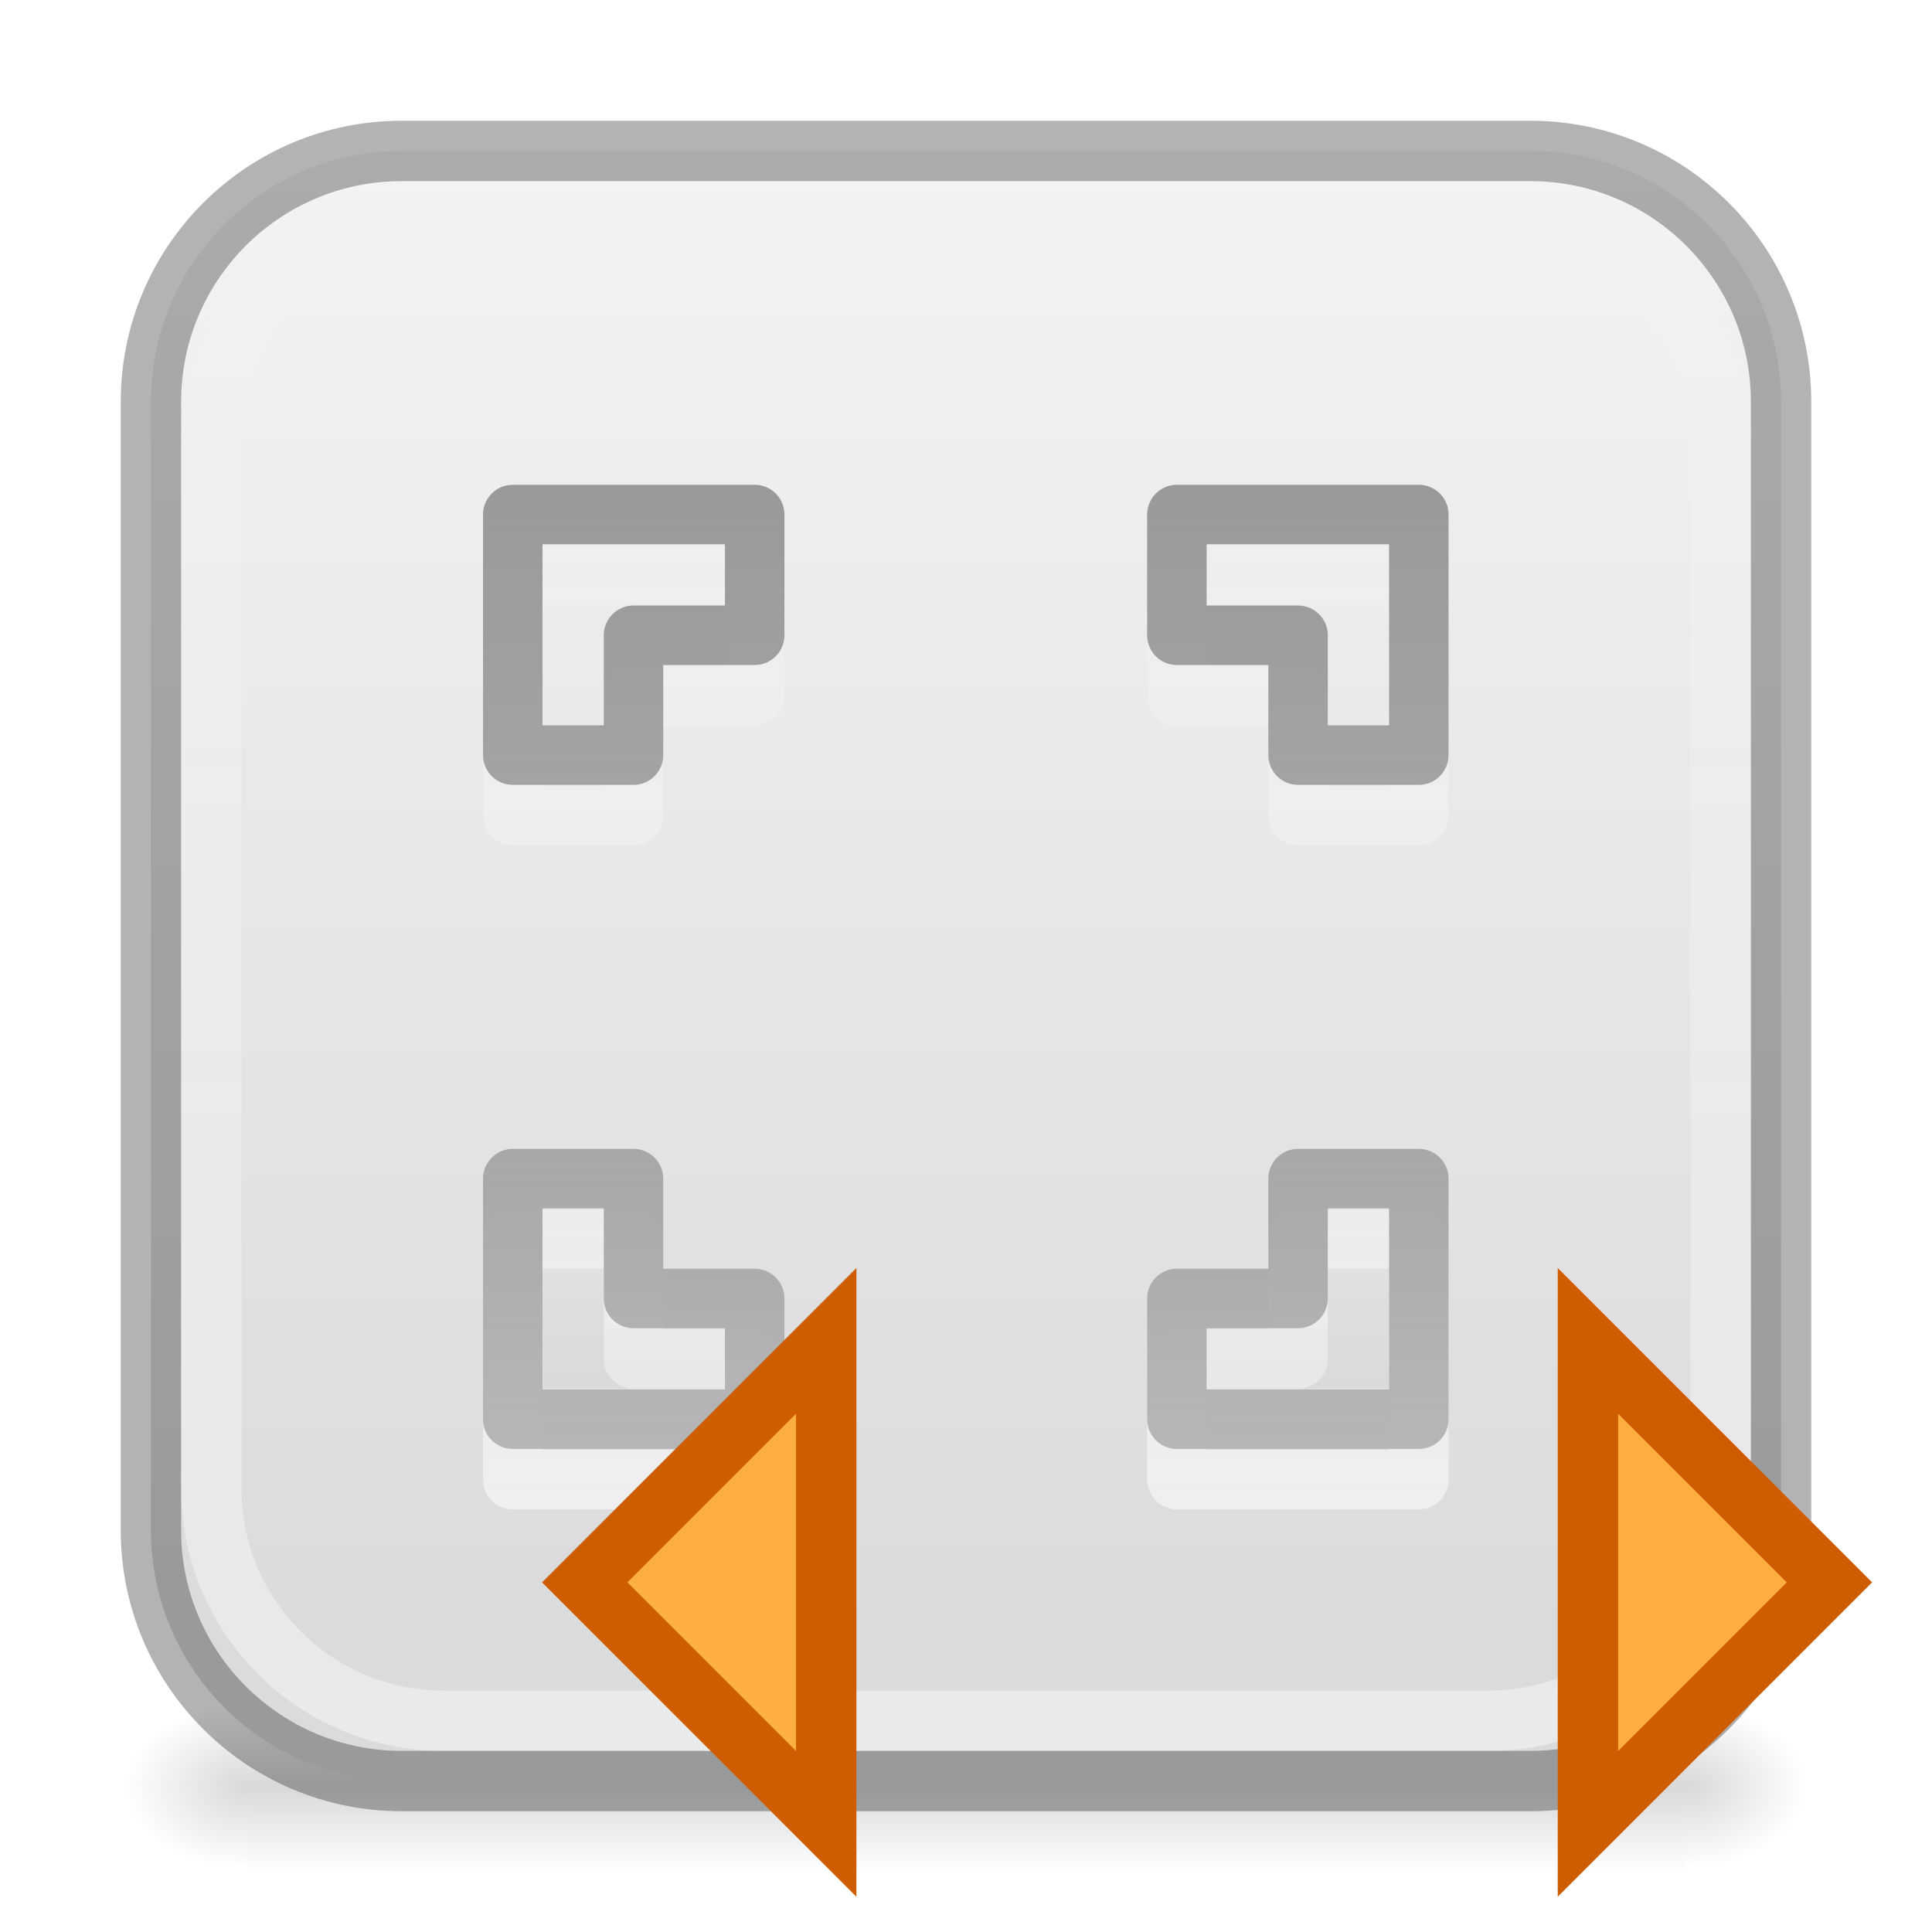
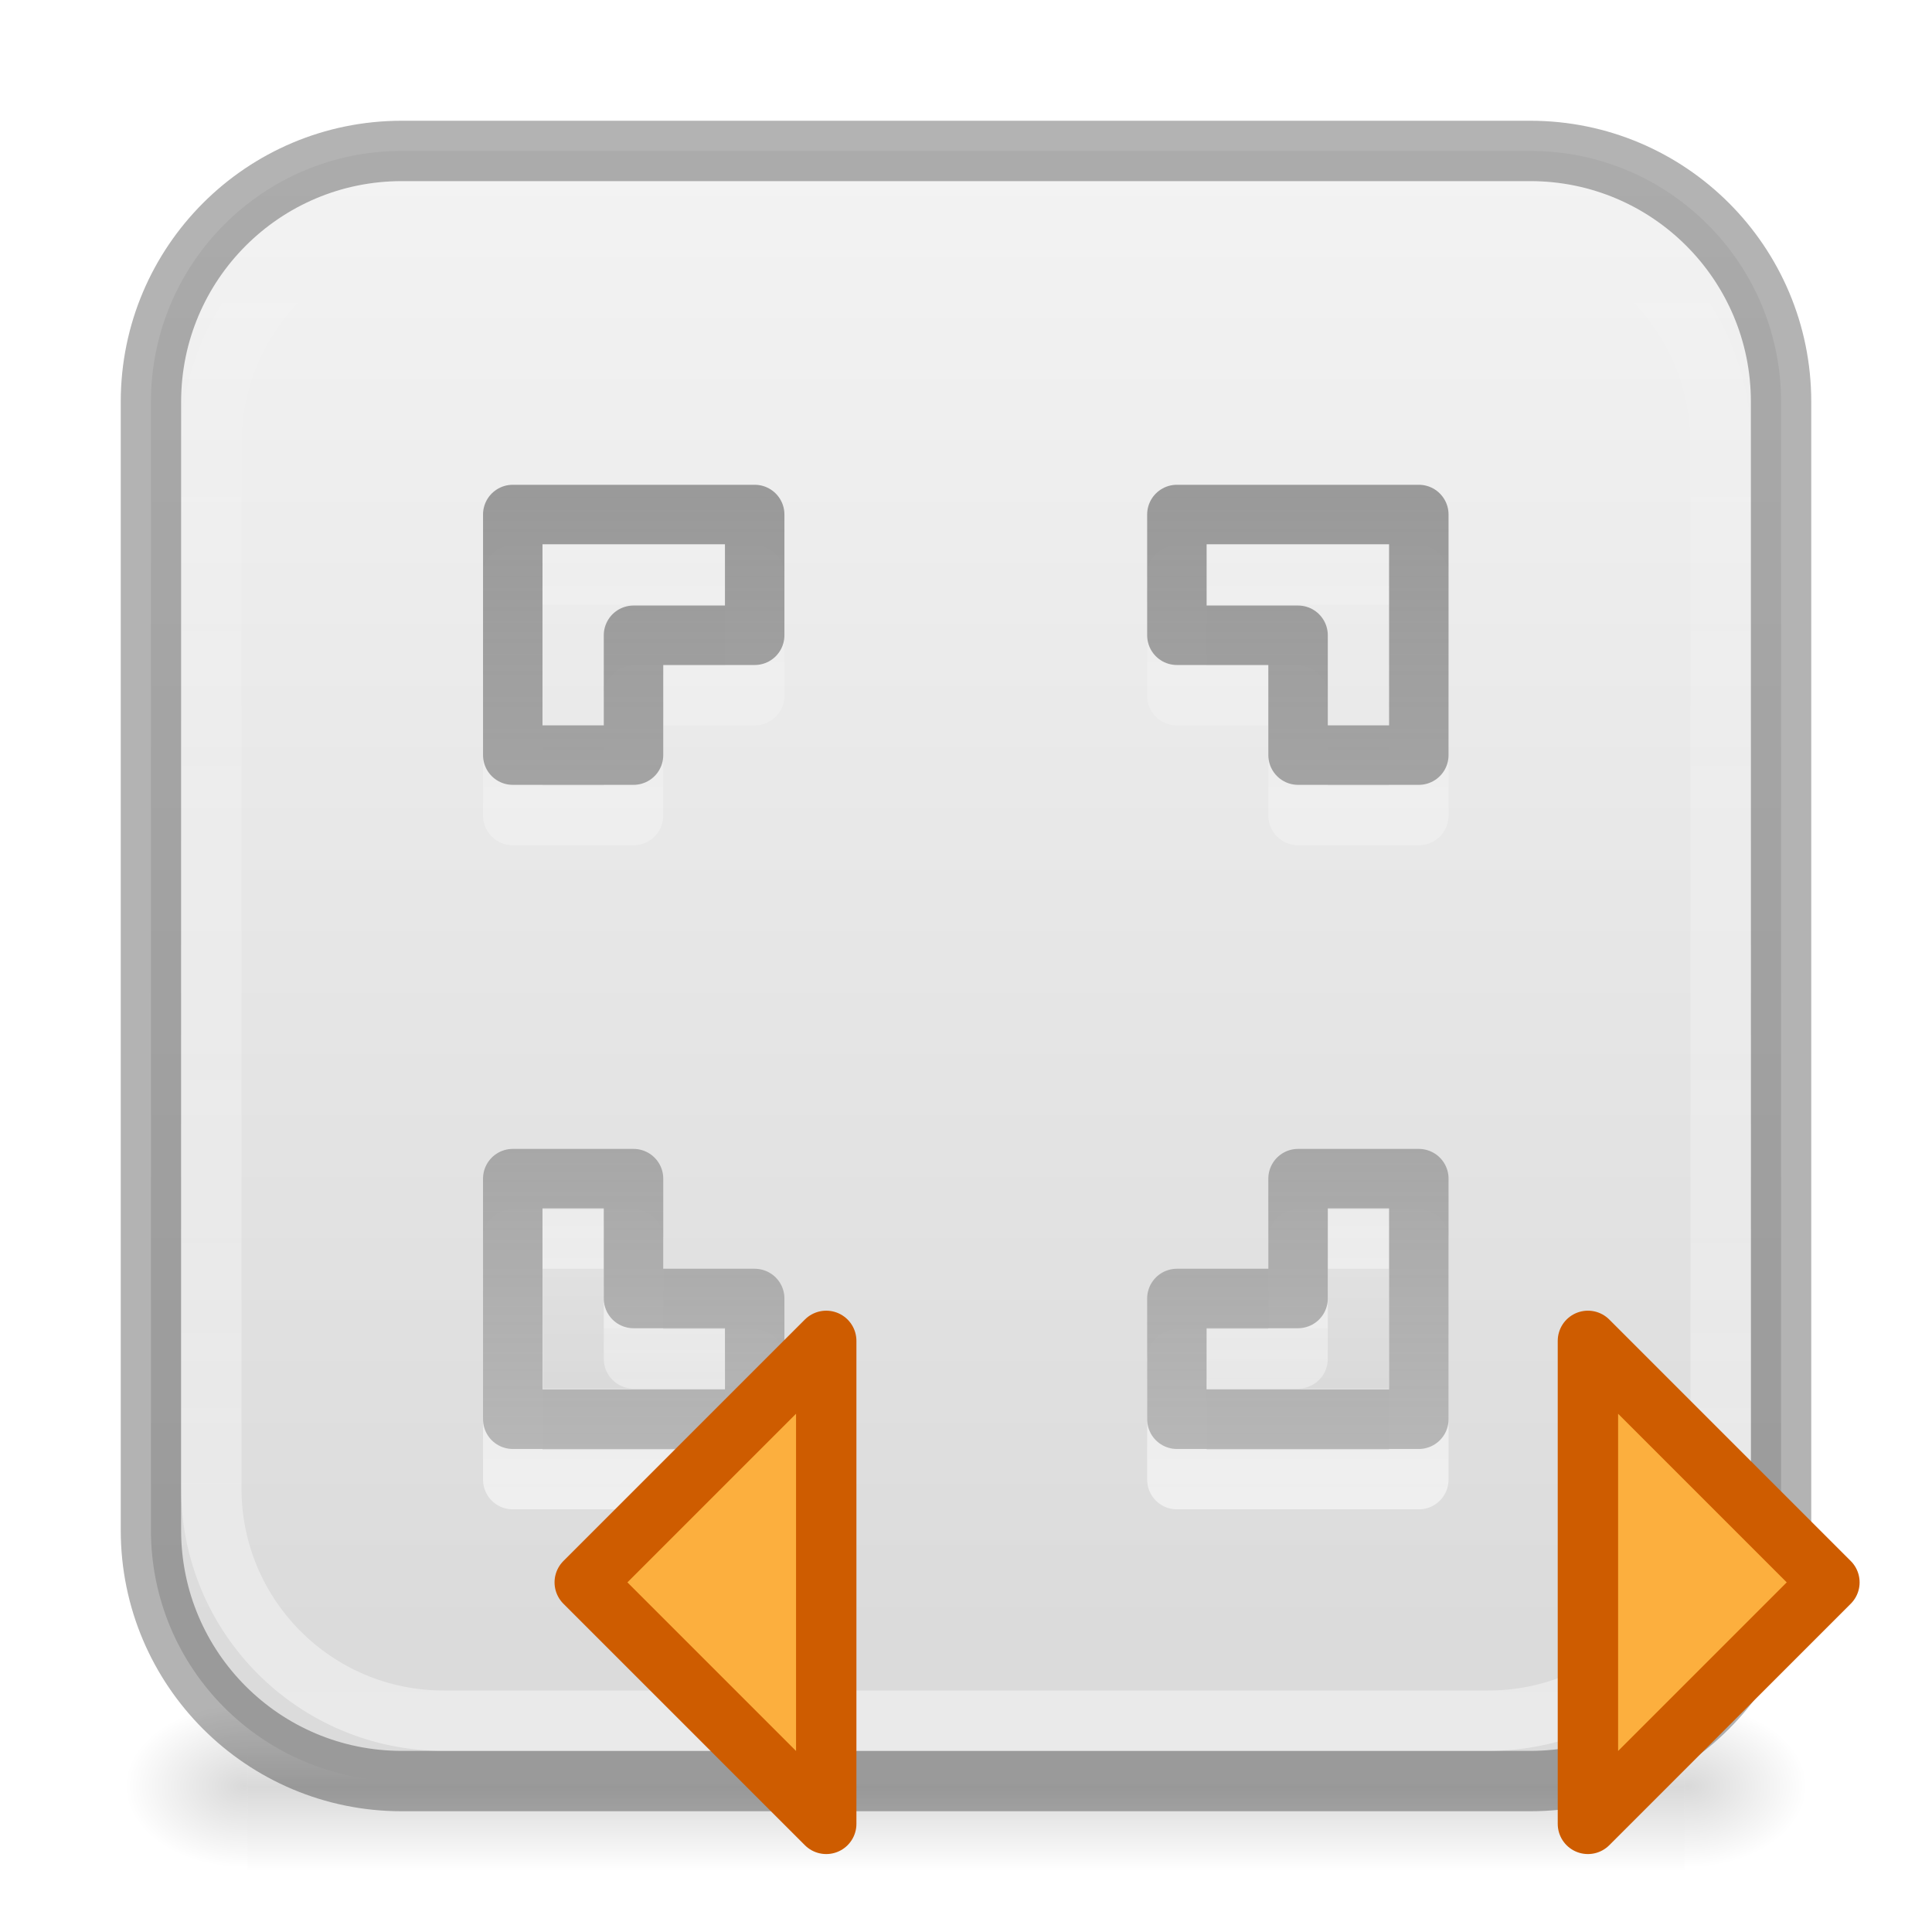
<svg xmlns="http://www.w3.org/2000/svg" xmlns:xlink="http://www.w3.org/1999/xlink" height="32" width="32">
  <linearGradient id="a">
    <stop offset="0" />
    <stop offset="1" stop-opacity="0" />
  </linearGradient>
  <radialGradient id="b" cx="605.714" cy="486.648" gradientTransform="matrix(.01687 0 0 .01153 17.734 23.973)" gradientUnits="userSpaceOnUse" r="117.143" xlink:href="#a" />
  <radialGradient id="c" cx="605.714" cy="486.648" gradientTransform="matrix(-.01687 0 0 .01153 14.266 23.973)" gradientUnits="userSpaceOnUse" r="117.143" xlink:href="#a" />
  <linearGradient id="d" gradientTransform="matrix(.0493 0 0 .01153 -1.815 23.973)" gradientUnits="userSpaceOnUse" x1="302.857" x2="302.857" y1="366.648" y2="609.505">
    <stop offset="0" stop-opacity="0" />
    <stop offset=".5" />
    <stop offset="1" stop-opacity="0" />
  </linearGradient>
  <linearGradient id="e" gradientUnits="userSpaceOnUse" x1="22.353" x2="22.353" y1="1.705" y2="27.117">
    <stop offset="0" stop-color="#f4f4f4" />
    <stop offset="1" stop-color="#dbdbdb" />
  </linearGradient>
  <linearGradient id="f" gradientUnits="userSpaceOnUse" x1="16" x2="16" y1="34.334" y2="2.666">
    <stop offset="0" stop-color="#fff" stop-opacity=".502" />
    <stop offset="1" stop-color="#fff" stop-opacity="0" />
  </linearGradient>
  <linearGradient id="g">
    <stop offset="0" stop-color="#fff" />
    <stop offset="1" stop-color="#fff" stop-opacity="0" />
  </linearGradient>
  <linearGradient id="h">
    <stop offset="0" stop-color="#6c6c6c" stop-opacity=".7" />
    <stop offset="1" stop-color="#c1c1c1" />
  </linearGradient>
  <linearGradient id="i" gradientTransform="matrix(-1 0 0 1 30 6)" gradientUnits="userSpaceOnUse" x1="9" x2="9" xlink:href="#a" y1="19" y2="15" />
  <linearGradient id="j" gradientUnits="userSpaceOnUse" x1="11" x2="11" y1="25" y2="21">
    <stop offset="0" stop-opacity=".05" />
    <stop offset="1" stop-opacity="0" />
  </linearGradient>
  <linearGradient id="k" gradientUnits="userSpaceOnUse" x1="19" x2="19" xlink:href="#h" y1="7" y2="27" />
  <linearGradient id="l" gradientUnits="userSpaceOnUse" x1="15" x2="15" xlink:href="#h" y1="7" y2="27" />
  <linearGradient id="m" gradientUnits="userSpaceOnUse" x1="19" x2="19" xlink:href="#h" y1="3" y2="23" />
  <linearGradient id="n" gradientUnits="userSpaceOnUse" x1="15" x2="15" xlink:href="#h" y1="3" y2="23" />
  <linearGradient id="o" gradientUnits="userSpaceOnUse" x1="16" x2="16" xlink:href="#g" y1="27" y2="10" />
  <linearGradient id="p" gradientUnits="userSpaceOnUse" x1="16" x2="16" xlink:href="#g" y1="23" y2="6" />
  <linearGradient id="q" gradientUnits="userSpaceOnUse" x1="12" x2="12" xlink:href="#g" y1="23" y2="6" />
  <linearGradient id="r" gradientUnits="userSpaceOnUse" x1="10" x2="10" xlink:href="#g" y1="21" y2="4" />
  <path d="m4.1 28.2h23.8v2.8h-23.8z" fill="url(#d)" opacity=".15" />
  <path d="m4.1 28.2v2.8c-.87.005-2.1-.627-2.1-1.4s.97-1.4 2.1-1.4z" fill="url(#c)" opacity=".15" />
  <path d="m27.9 28.2v2.8c.87.005 2.1-.627 2.1-1.4s-.97-1.4-2.1-1.4z" fill="url(#b)" opacity=".15" />
  <rect fill="url(#e)" height="27" rx="4.154" width="27" x="2.5" y="2.5" />
  <g fill="none">
    <rect height="27" opacity=".3" rx="4.154" stroke="#000" width="27" x="2.5" y="2.5" />
    <rect height="25" rx="3.846" stroke="url(#f)" width="25" x="3.5" y="3.5" />
    <g stroke-linecap="round" stroke-linejoin="round" stroke-width=".985">
      <path d="m10.5 18.507v-2h-2.007v-1.985h-2v3.985z" opacity=".6" stroke="url(#r)" transform="translate(2 6)" />
      <path d="m12.5 9.522v2h-2.007v1.985h-2v-3.985z" opacity=".6" stroke="url(#q)" />
      <path d="m19.493 9.522v2h2.007v1.985h2v-3.985z" opacity=".6" stroke="url(#p)" />
      <path d="m19.493 24.507v-2h2.007v-1.985h2v3.985z" opacity=".6" stroke="url(#o)" />
      <path d="m12.5 8.522v2h-2.007v1.985h-2v-3.985z" stroke="url(#n)" />
      <path d="m19.493 8.522v2h2.007v1.985h2v-3.985z" stroke="url(#m)" />
      <path d="m12.5 23.507v-2h-2.007v-1.985h-2v3.985z" stroke="url(#l)" />
      <path d="m19.493 23.507v-2h2.007v-1.985h2v3.985z" stroke="url(#k)" />
    </g>
  </g>
  <path d="m9 20v3h3v-1h-2v-2z" fill="url(#j)" />
  <path d="m23 20v3h-3v-1h2v-2z" fill="url(#i)" opacity=".05" />
-   <g fill="#fcaf3e" stroke="#ce5c00">
+   <g fill="#fcaf3e" stroke="#ce5c00" stroke-linecap="round" stroke-linejoin="round">
    <path d="m9.685 26.209 4-4v8z" />
    <path d="m30.301 26.209-4-4v8z" />
  </g>
</svg>
